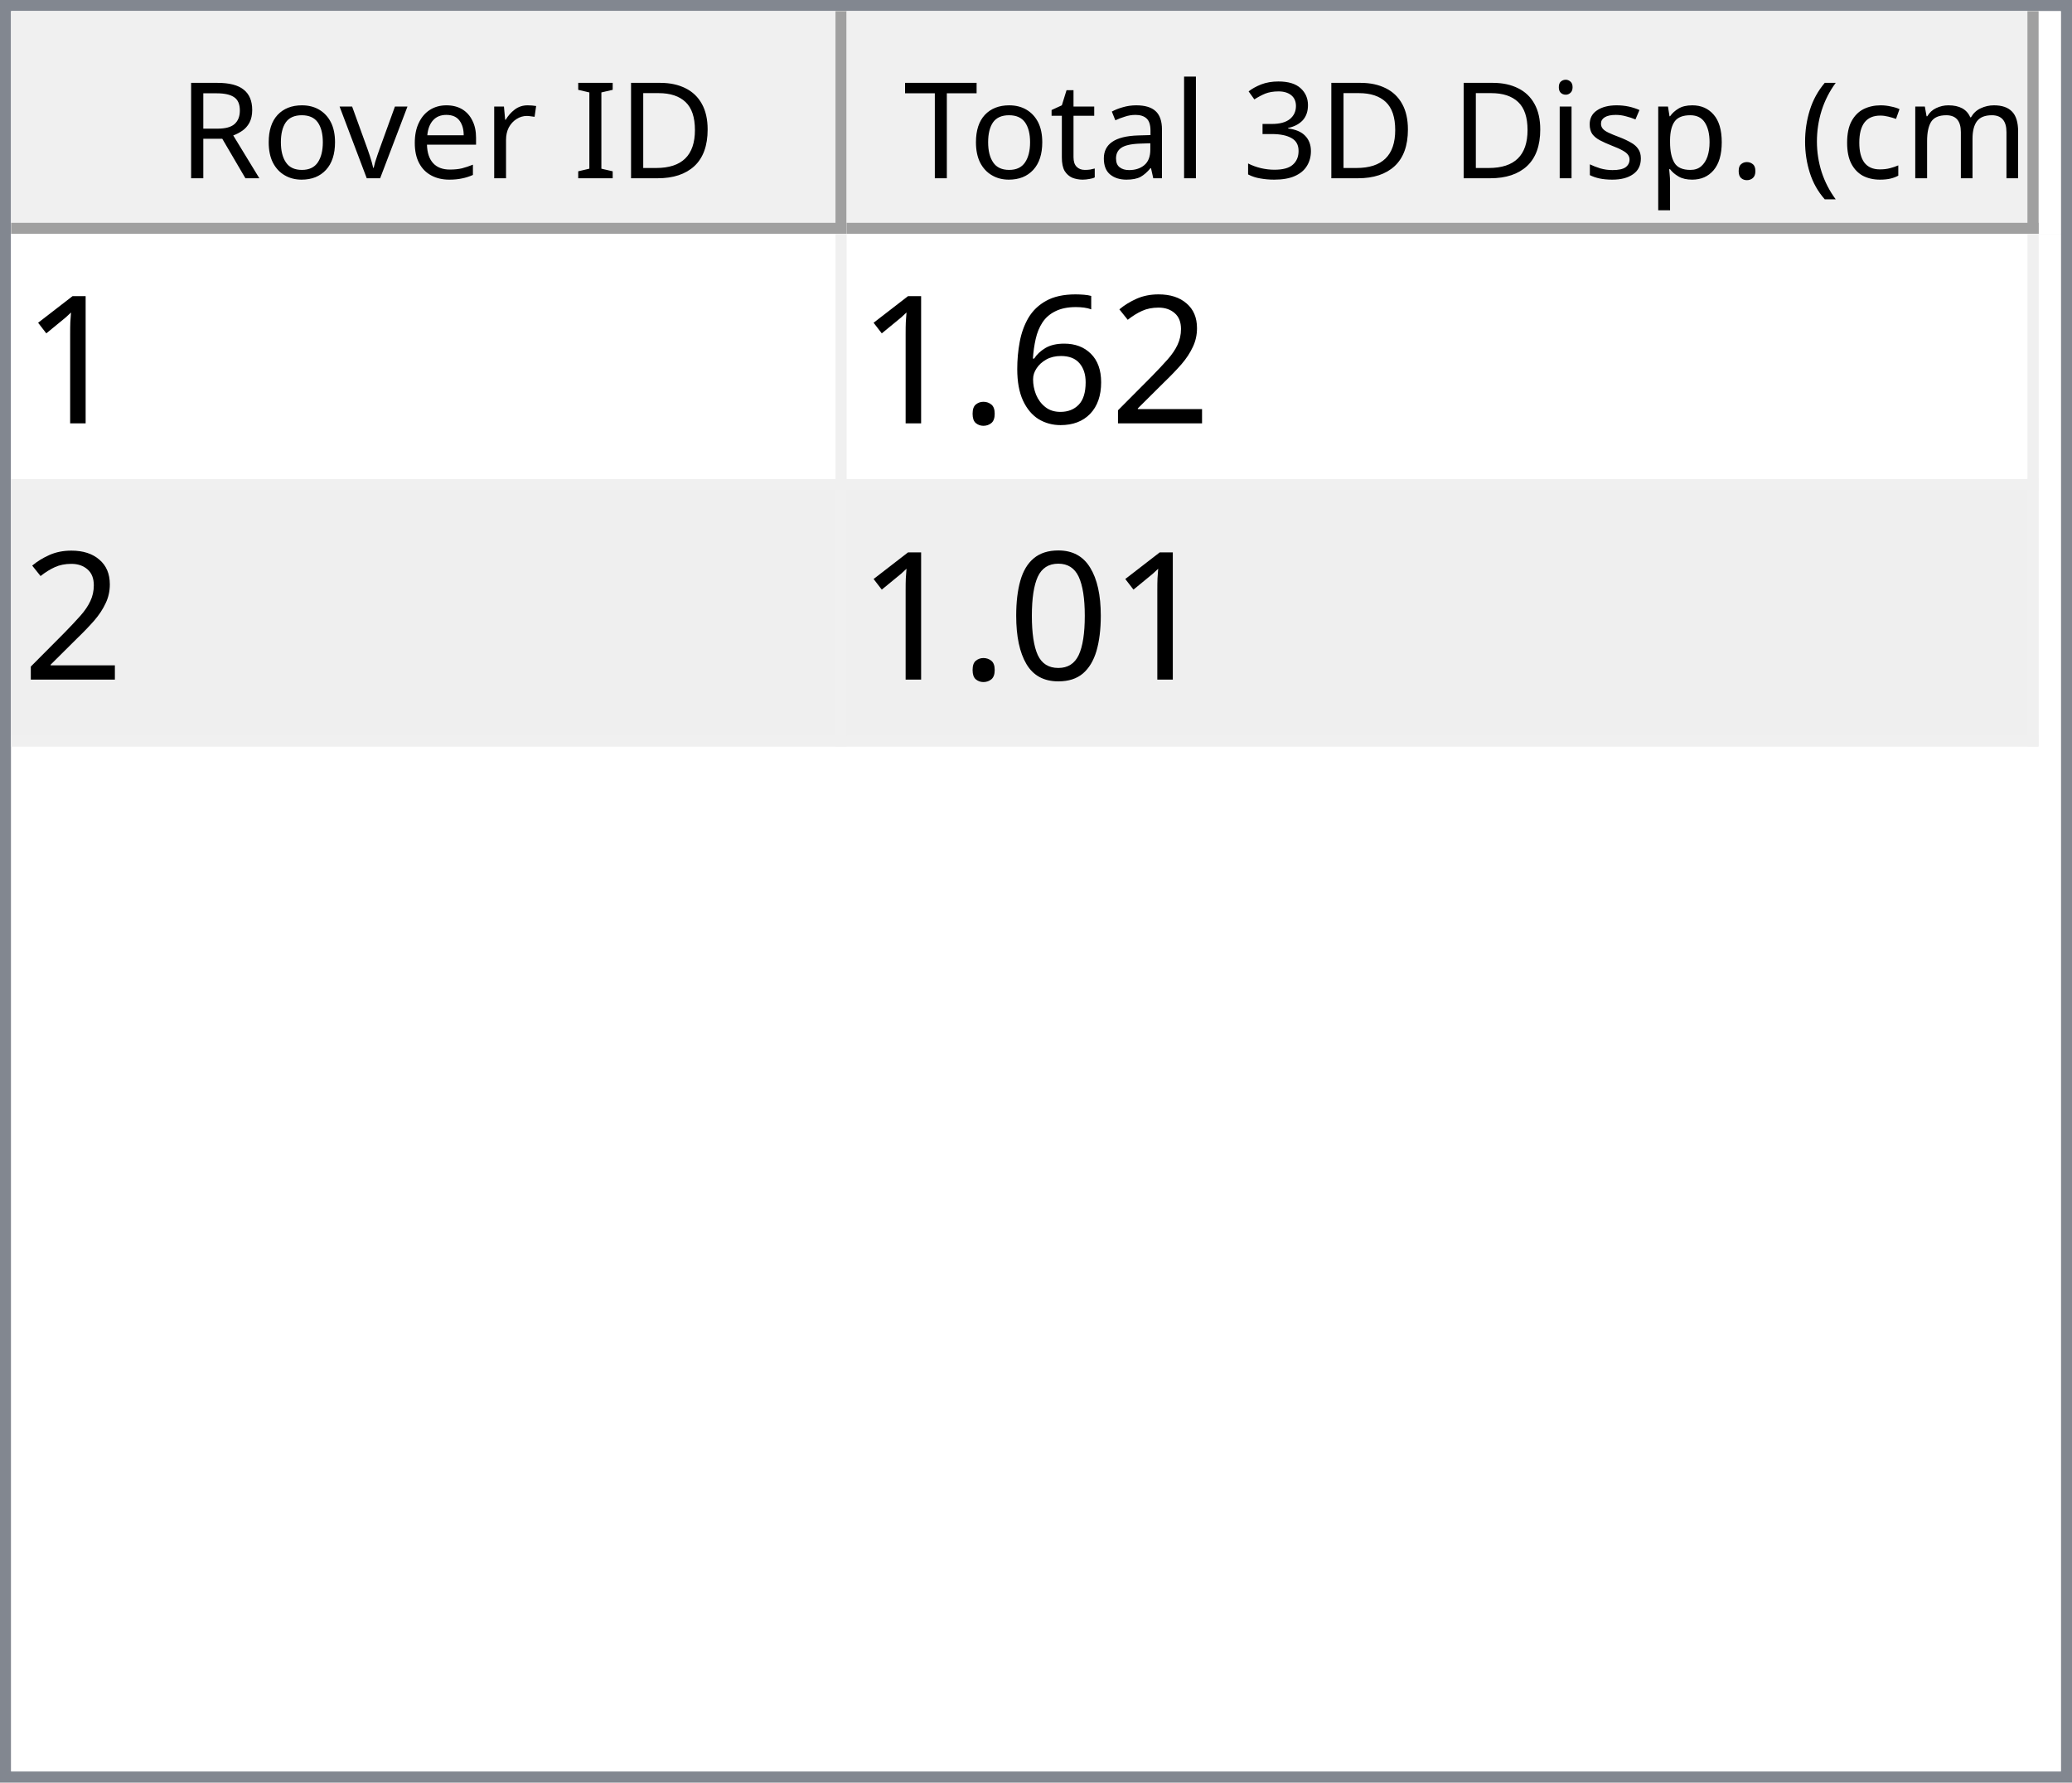
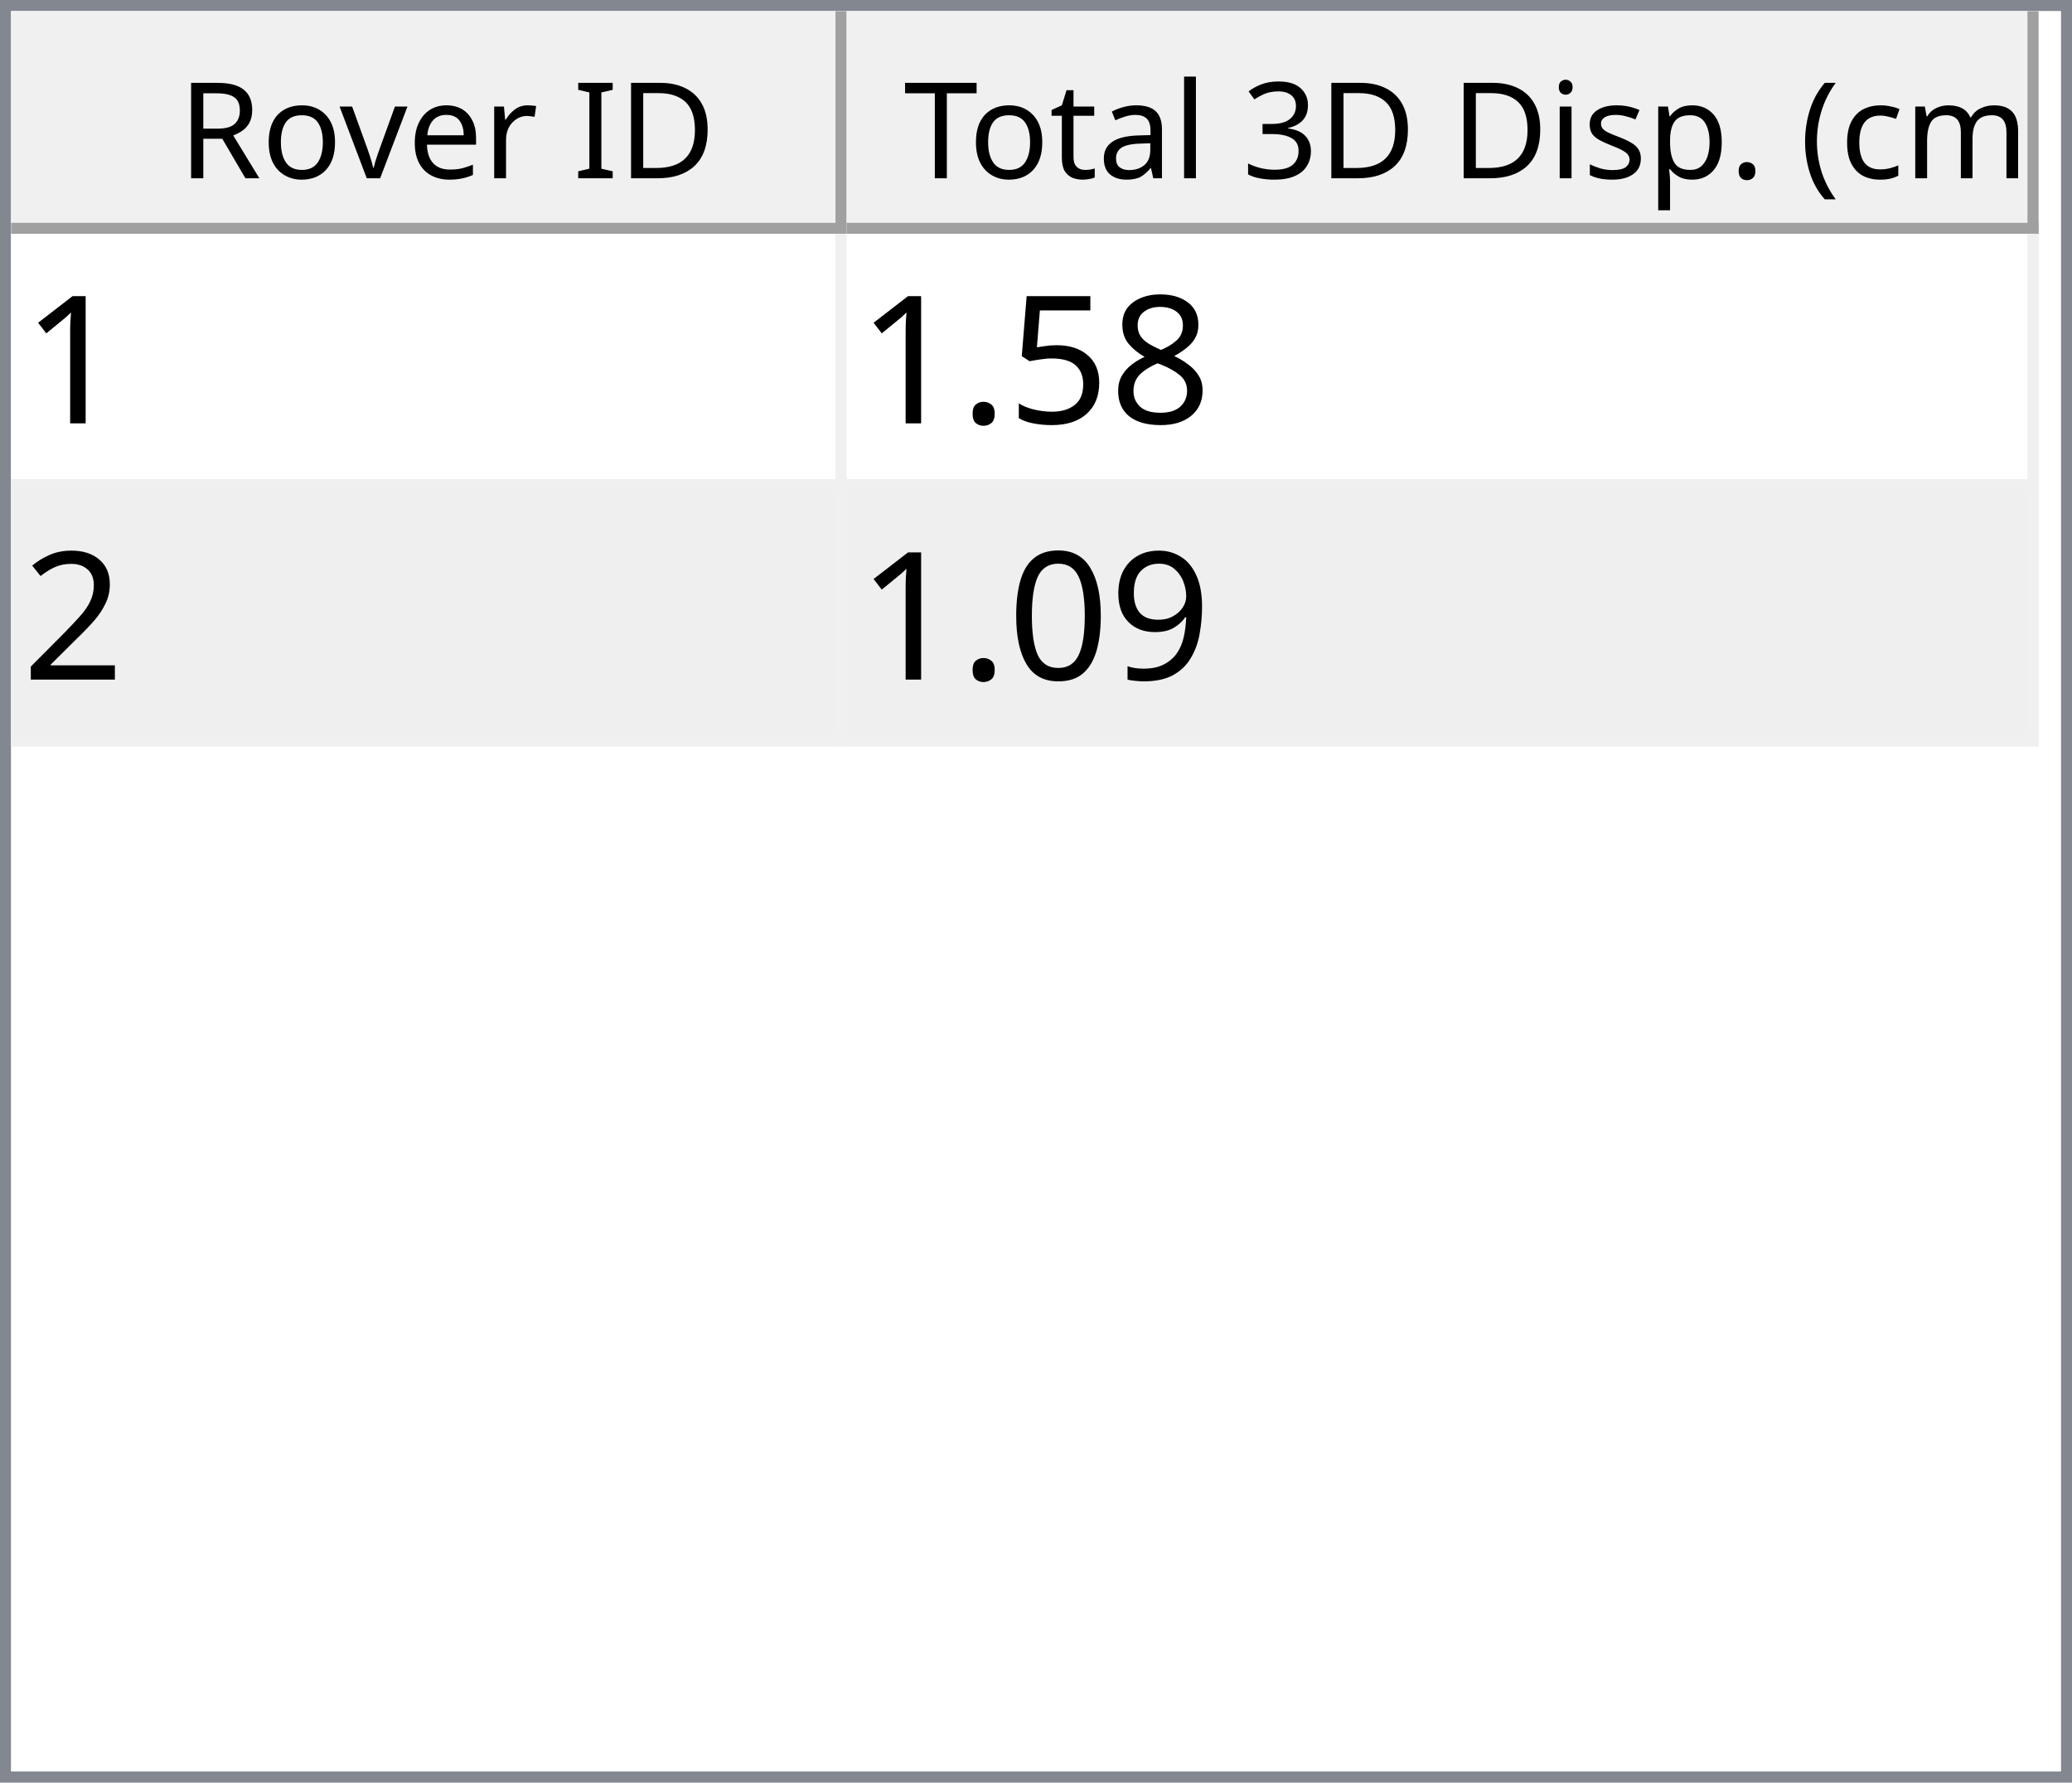
<svg xmlns="http://www.w3.org/2000/svg" style="fill-opacity:1; color-rendering:auto; color-interpolation:auto; text-rendering:auto; stroke:black; stroke-linecap:square; stroke-miterlimit:10; shape-rendering:auto; stroke-opacity:1; fill:black; stroke-dasharray:none; font-weight:normal; stroke-width:1; font-family:'Dialog'; font-style:normal; stroke-linejoin:miter; font-size:12px; stroke-dashoffset:0; image-rendering:auto;" width="186" height="160">
  <defs id="genericDefs" />
  <g>
    <defs id="defs1">
      <clipPath clipPathUnits="userSpaceOnUse" id="clipPath1">
        <path d="M0 0 L186 0 L186 160 L0 160 L0 0 Z" />
      </clipPath>
      <clipPath clipPathUnits="userSpaceOnUse" id="clipPath2">
        <path d="M0 0 L0 160 L186 160 L186 0 Z" />
      </clipPath>
      <clipPath clipPathUnits="userSpaceOnUse" id="clipPath3">
        <path d="M0 0 L0 20 L184 20 L184 0 Z" />
      </clipPath>
      <clipPath clipPathUnits="userSpaceOnUse" id="clipPath4">
        <path d="M0 0 L0 20 L75 20 L75 0 Z" />
      </clipPath>
      <clipPath clipPathUnits="userSpaceOnUse" id="clipPath5">
        <path d="M1 1 L1 19 L74 19 L74 1 Z" />
      </clipPath>
      <clipPath clipPathUnits="userSpaceOnUse" id="clipPath6">
        <path d="M0 0 L0 18 L73 18 L73 0 Z" />
      </clipPath>
      <clipPath clipPathUnits="userSpaceOnUse" id="clipPath7">
        <path d="M-0.5 -0.5 L-0.5 19.5 L74.5 19.5 L74.5 -0.5 Z" />
      </clipPath>
      <clipPath clipPathUnits="userSpaceOnUse" id="clipPath8">
        <path d="M0 0 L0 20 L107 20 L107 0 Z" />
      </clipPath>
      <clipPath clipPathUnits="userSpaceOnUse" id="clipPath9">
        <path d="M1 1 L1 19 L106 19 L106 1 Z" />
      </clipPath>
      <clipPath clipPathUnits="userSpaceOnUse" id="clipPath10">
        <path d="M0 0 L0 18 L105 18 L105 0 Z" />
      </clipPath>
      <clipPath clipPathUnits="userSpaceOnUse" id="clipPath11">
        <path d="M-0.5 -0.5 L-0.5 19.5 L106.5 19.5 L106.5 -0.5 Z" />
      </clipPath>
      <clipPath clipPathUnits="userSpaceOnUse" id="clipPath12">
        <path d="M0 0 L0 138 L184 138 L184 0 Z" />
      </clipPath>
      <clipPath clipPathUnits="userSpaceOnUse" id="clipPath13">
        <path d="M0 0 L0 46 L182 46 L182 0 Z" />
      </clipPath>
      <clipPath clipPathUnits="userSpaceOnUse" id="clipPath14">
        <path d="M-0.5 -0.5 L-0.5 45.5 L181.5 45.5 L181.5 -0.5 Z" />
      </clipPath>
      <clipPath clipPathUnits="userSpaceOnUse" id="clipPath15">
        <path d="M0 0 L0 22 L74 22 L74 0 Z" />
      </clipPath>
      <clipPath clipPathUnits="userSpaceOnUse" id="clipPath16">
        <path d="M0 0 L0 22 L106 22 L106 0 Z" />
      </clipPath>
      <font horiz-adv-x="64.551" id="font1">
        <font-face ascent="107.91" descent="25.098" units-per-em="100" style="font-style:normal; font-family:Segoe UI; font-weight:normal;" />
        <missing-glyph horiz-adv-x="64.551" d="M8.109 0 L8.109 68.266 L56.453 68.266 L56.453 0 L8.109 0 ZM15.328 7.234 L49.219 7.234 L49.219 61.031 L15.328 61.031 L15.328 7.234 Z" />
        <glyph unicode="D" horiz-adv-x="70.117" d="M9.188 0 L9.188 70.016 L28.516 70.016 Q65.531 70.016 65.531 35.891 Q65.531 19.672 55.25 9.836 Q44.969 0 27.734 0 L9.188 0 ZM17.391 62.594 L17.391 7.422 L27.828 7.422 Q41.609 7.422 49.273 14.797 Q56.938 22.172 56.938 35.688 Q56.938 62.594 28.328 62.594 L17.391 62.594 Z" />
        <glyph unicode="I" horiz-adv-x="26.611" d="M17.391 0 L9.188 0 L9.188 70.016 L17.391 70.016 L17.391 0 Z" />
        <glyph unicode=" " horiz-adv-x="27.393" d="" />
        <glyph unicode="r" horiz-adv-x="34.766" d="M34.188 41.891 Q32.078 43.5 28.125 43.5 Q23 43.5 19.555 38.672 Q16.109 33.844 16.109 25.484 L16.109 0 L8.109 0 L8.109 50 L16.109 50 L16.109 39.703 L16.312 39.703 Q18.016 44.969 21.531 47.922 Q25.047 50.875 29.391 50.875 Q32.516 50.875 34.188 50.203 L34.188 41.891 Z" />
        <glyph unicode="e" horiz-adv-x="52.295" d="M48.297 23 L12.984 23 Q13.188 14.656 17.484 10.109 Q21.781 5.562 29.297 5.562 Q37.75 5.562 44.828 11.141 L44.828 3.609 Q38.234 -1.172 27.391 -1.172 Q16.797 -1.172 10.742 5.641 Q4.688 12.453 4.688 24.812 Q4.688 36.469 11.305 43.82 Q17.922 51.172 27.734 51.172 Q37.547 51.172 42.922 44.828 Q48.297 38.484 48.297 27.203 L48.297 23 ZM40.094 29.781 Q40.047 36.719 36.75 40.578 Q33.453 44.438 27.594 44.438 Q21.922 44.438 17.969 40.383 Q14.016 36.328 13.094 29.781 L40.094 29.781 Z" />
        <glyph unicode="v" horiz-adv-x="47.9" d="M47.406 50 L27.484 0 L19.625 0 L0.688 50 L9.469 50 L22.172 13.672 Q23.578 9.672 23.922 6.688 L24.125 6.688 Q24.609 10.453 25.688 13.484 L38.969 50 L47.406 50 Z" />
        <glyph unicode="o" horiz-adv-x="58.594" d="M29 -1.172 Q17.922 -1.172 11.305 5.836 Q4.688 12.844 4.688 24.422 Q4.688 37.016 11.57 44.094 Q18.453 51.172 30.172 51.172 Q41.359 51.172 47.633 44.289 Q53.906 37.406 53.906 25.203 Q53.906 13.234 47.141 6.031 Q40.375 -1.172 29 -1.172 ZM29.594 44.438 Q21.875 44.438 17.383 39.188 Q12.891 33.938 12.891 24.703 Q12.891 15.828 17.43 10.695 Q21.969 5.562 29.594 5.562 Q37.359 5.562 41.531 10.594 Q45.703 15.625 45.703 24.906 Q45.703 34.281 41.531 39.359 Q37.359 44.438 29.594 44.438 Z" />
        <glyph unicode="R" horiz-adv-x="59.814" d="M59.375 0 L49.609 0 L37.891 19.625 Q36.281 22.359 34.766 24.289 Q33.25 26.219 31.664 27.438 Q30.078 28.656 28.25 29.219 Q26.422 29.781 24.125 29.781 L17.391 29.781 L17.391 0 L9.188 0 L9.188 70.016 L30.078 70.016 Q34.672 70.016 38.555 68.867 Q42.438 67.719 45.289 65.375 Q48.141 63.031 49.758 59.547 Q51.375 56.062 51.375 51.375 Q51.375 47.703 50.273 44.656 Q49.172 41.609 47.148 39.211 Q45.125 36.812 42.266 35.133 Q39.406 33.453 35.844 32.516 L35.844 32.328 Q37.594 31.547 38.891 30.547 Q40.188 29.547 41.359 28.18 Q42.531 26.812 43.68 25.078 Q44.828 23.344 46.234 21.047 L59.375 0 ZM17.391 62.594 L17.391 37.203 L28.516 37.203 Q31.594 37.203 34.203 38.133 Q36.812 39.062 38.719 40.797 Q40.625 42.531 41.703 45.047 Q42.781 47.562 42.781 50.688 Q42.781 56.297 39.141 59.445 Q35.5 62.594 28.609 62.594 L17.391 62.594 Z" />
        <glyph unicode=")" horiz-adv-x="30.176" d="M8.297 -15.922 L1.172 -15.922 Q16.406 2.344 16.406 26.812 Q16.406 51.469 1.078 70.016 L8.297 70.016 Q23.531 52.156 23.531 26.703 Q23.531 1.375 8.297 -15.922 Z" />
        <glyph unicode="m" horiz-adv-x="86.133" d="M79.109 0 L71.094 0 L71.094 28.719 Q71.094 37.016 68.531 40.727 Q65.969 44.438 59.906 44.438 Q54.781 44.438 51.195 39.75 Q47.609 35.062 47.609 28.516 L47.609 0 L39.594 0 L39.594 29.688 Q39.594 44.438 28.219 44.438 Q22.953 44.438 19.531 40.016 Q16.109 35.594 16.109 28.516 L16.109 0 L8.109 0 L8.109 50 L16.109 50 L16.109 42.094 L16.312 42.094 Q21.625 51.172 31.844 51.172 Q36.969 51.172 40.773 48.312 Q44.578 45.453 46 40.828 Q51.562 51.172 62.594 51.172 Q79.109 51.172 79.109 30.812 L79.109 0 Z" />
        <glyph unicode="c" horiz-adv-x="46.191" d="M42.188 2.297 Q36.422 -1.172 28.516 -1.172 Q17.828 -1.172 11.258 5.789 Q4.688 12.75 4.688 23.828 Q4.688 36.188 11.766 43.68 Q18.844 51.172 30.672 51.172 Q37.25 51.172 42.281 48.734 L42.281 40.531 Q36.719 44.438 30.375 44.438 Q22.703 44.438 17.797 38.945 Q12.891 33.453 12.891 24.516 Q12.891 15.719 17.508 10.641 Q22.125 5.562 29.891 5.562 Q36.422 5.562 42.188 9.906 L42.188 2.297 Z" />
        <glyph unicode="(" horiz-adv-x="30.176" d="M29.109 -15.922 L21.969 -15.922 Q6.844 1.375 6.844 26.703 Q6.844 52.156 21.969 70.016 L29.203 70.016 Q13.875 51.469 13.875 26.812 Q13.875 2.344 29.109 -15.922 Z" />
        <glyph unicode="." horiz-adv-x="21.68" d="M10.891 -1.078 Q8.641 -1.078 7.055 0.539 Q5.469 2.156 5.469 4.391 Q5.469 6.641 7.055 8.273 Q8.641 9.906 10.891 9.906 Q13.188 9.906 14.797 8.273 Q16.406 6.641 16.406 4.391 Q16.406 2.156 14.797 0.539 Q13.188 -1.078 10.891 -1.078 Z" />
        <glyph unicode="p" horiz-adv-x="58.789" d="M16.312 7.234 L16.109 7.234 L16.109 -23 L8.109 -23 L8.109 50 L16.109 50 L16.109 41.219 L16.312 41.219 Q22.219 51.172 33.594 51.172 Q43.266 51.172 48.688 44.461 Q54.109 37.75 54.109 26.469 Q54.109 13.922 48 6.375 Q41.891 -1.172 31.297 -1.172 Q21.578 -1.172 16.312 7.234 ZM16.109 27.391 L16.109 20.406 Q16.109 14.203 20.141 9.883 Q24.172 5.562 30.375 5.562 Q37.641 5.562 41.773 11.133 Q45.906 16.703 45.906 26.609 Q45.906 34.969 42.047 39.703 Q38.188 44.438 31.594 44.438 Q24.609 44.438 20.359 39.578 Q16.109 34.719 16.109 27.391 Z" />
        <glyph unicode="s" horiz-adv-x="42.432" d="M5.078 1.812 L5.078 10.406 Q11.625 5.562 19.484 5.562 Q30.031 5.562 30.031 12.594 Q30.031 14.594 29.125 15.992 Q28.219 17.391 26.68 18.461 Q25.141 19.531 23.07 20.383 Q21 21.234 18.609 22.172 Q15.281 23.484 12.766 24.828 Q10.25 26.172 8.57 27.859 Q6.891 29.547 6.031 31.695 Q5.172 33.844 5.172 36.719 Q5.172 40.234 6.789 42.945 Q8.406 45.656 11.086 47.484 Q13.766 49.312 17.211 50.242 Q20.656 51.172 24.312 51.172 Q30.812 51.172 35.938 48.922 L35.938 40.828 Q30.422 44.438 23.25 44.438 Q21 44.438 19.195 43.922 Q17.391 43.406 16.094 42.477 Q14.797 41.547 14.086 40.258 Q13.375 38.969 13.375 37.406 Q13.375 35.453 14.086 34.133 Q14.797 32.812 16.164 31.789 Q17.531 30.766 19.484 29.938 Q21.438 29.109 23.922 28.125 Q27.25 26.859 29.883 25.516 Q32.516 24.172 34.375 22.484 Q36.234 20.797 37.234 18.602 Q38.234 16.406 38.234 13.375 Q38.234 9.672 36.602 6.938 Q34.969 4.203 32.234 2.398 Q29.5 0.594 25.93 -0.289 Q22.359 -1.172 18.453 -1.172 Q10.75 -1.172 5.078 1.812 Z" />
        <glyph unicode="i" horiz-adv-x="24.219" d="M12.203 62.703 Q10.062 62.703 8.547 64.164 Q7.031 65.625 7.031 67.875 Q7.031 70.125 8.547 71.609 Q10.062 73.094 12.203 73.094 Q14.406 73.094 15.945 71.609 Q17.484 70.125 17.484 67.875 Q17.484 65.719 15.945 64.211 Q14.406 62.703 12.203 62.703 ZM16.109 0 L8.109 0 L8.109 50 L16.109 50 L16.109 0 Z" />
        <glyph unicode="3" horiz-adv-x="53.906" d="M46.531 19.828 Q46.531 15.094 44.75 11.211 Q42.969 7.328 39.719 4.57 Q36.469 1.812 31.93 0.297 Q27.391 -1.219 21.922 -1.219 Q11.922 -1.219 6 2.594 L6 11.188 Q13.094 5.609 22.219 5.609 Q25.875 5.609 28.828 6.539 Q31.781 7.469 33.906 9.227 Q36.031 10.984 37.18 13.477 Q38.328 15.969 38.328 19.094 Q38.328 32.812 18.797 32.812 L12.984 32.812 L12.984 39.594 L18.5 39.594 Q35.797 39.594 35.797 52.484 Q35.797 64.406 22.609 64.406 Q15.188 64.406 8.688 59.422 L8.688 67.188 Q15.375 71.188 24.609 71.188 Q29 71.188 32.57 69.969 Q36.141 68.75 38.68 66.555 Q41.219 64.359 42.609 61.281 Q44 58.203 44 54.5 Q44 40.672 30.031 36.719 L30.031 36.531 Q33.594 36.141 36.625 34.797 Q39.656 33.453 41.852 31.305 Q44.047 29.156 45.289 26.25 Q46.531 23.344 46.531 19.828 Z" />
        <glyph unicode="l" horiz-adv-x="24.219" d="M16.109 0 L8.109 0 L8.109 74.031 L16.109 74.031 L16.109 0 Z" />
        <glyph unicode="a" horiz-adv-x="50.879" d="M43.891 0 L35.891 0 L35.891 7.812 L35.688 7.812 Q30.469 -1.172 20.312 -1.172 Q12.844 -1.172 8.617 2.781 Q4.391 6.734 4.391 13.281 Q4.391 27.297 20.906 29.594 L35.891 31.688 Q35.891 44.438 25.594 44.438 Q16.547 44.438 9.281 38.281 L9.281 46.484 Q16.656 51.172 26.266 51.172 Q43.891 51.172 43.891 32.516 L43.891 0 ZM35.891 25.297 L23.828 23.641 Q18.266 22.859 15.43 20.875 Q12.594 18.891 12.594 13.875 Q12.594 10.203 15.211 7.883 Q17.828 5.562 22.172 5.562 Q28.125 5.562 32.008 9.742 Q35.891 13.922 35.891 20.312 L35.891 25.297 Z" />
        <glyph unicode="t" horiz-adv-x="33.887" d="M31.297 0.484 Q28.469 -1.078 23.828 -1.078 Q10.688 -1.078 10.688 13.578 L10.688 43.172 L2.094 43.172 L2.094 50 L10.688 50 L10.688 62.203 L18.703 64.797 L18.703 50 L31.297 50 L31.297 43.172 L18.703 43.172 L18.703 14.984 Q18.703 9.969 20.414 7.82 Q22.125 5.672 26.078 5.672 Q29.109 5.672 31.297 7.328 L31.297 0.484 Z" />
        <glyph unicode="T" horiz-adv-x="52.393" d="M50.594 62.594 L30.375 62.594 L30.375 0 L22.172 0 L22.172 62.594 L2 62.594 L2 70.016 L50.594 70.016 L50.594 62.594 Z" />
      </font>
      <font horiz-adv-x="75.0" id="font2">
        <font-face ascent="100.537" descent="21.973" units-per-em="100" style="font-style:normal; font-family:sans-serif; font-weight:normal;" />
        <missing-glyph horiz-adv-x="75.0" d="M12.5 0 L12.5 62.5 L62.5 62.5 L62.5 0 L12.5 0 ZM14.062 1.562 L60.938 1.562 L60.938 60.938 L14.062 60.938 L14.062 1.562 Z" />
        <glyph unicode="1" horiz-adv-x="55.615" d="M37.25 0 L28.469 0 L28.469 56 Q25.297 52.984 20.141 49.953 Q14.984 46.922 10.891 45.406 L10.891 53.906 Q18.266 57.375 23.781 62.305 Q29.297 67.234 31.594 71.875 L37.25 71.875 L37.25 0 Z" />
+         <glyph unicode="8" horiz-adv-x="55.615" d="M17.672 38.812 Q12.203 40.828 9.57 44.539 Q6.938 48.25 6.938 53.422 Q6.938 61.234 12.555 66.555 Q18.172 71.875 27.484 71.875 Q36.859 71.875 42.578 66.43 Q48.297 60.984 48.297 53.172 Q48.297 48.188 45.68 44.508 Q43.062 40.828 37.75 38.812 Q44.344 36.672 47.781 31.883 Q51.219 27.094 51.219 20.453 Q51.219 11.281 44.727 5.031 Q38.234 -1.219 27.641 -1.219 Q17.047 -1.219 10.547 5.055 Q4.047 11.328 4.047 20.703 Q4.047 27.688 7.594 32.398 Q11.141 37.109 17.672 38.812 ZM15.922 53.719 Q15.922 48.641 19.195 45.414 Q22.469 42.188 27.688 42.188 Q32.766 42.188 36.016 45.383 Q39.266 48.578 39.266 53.219 Q39.266 58.062 35.914 61.359 Q32.562 64.656 27.594 64.656 Q22.562 64.656 19.242 61.43 Q15.922 58.203 15.922 53.719 ZM13.094 20.656 Q13.094 16.891 14.875 13.375 Q16.656 9.859 20.172 7.93 Q23.688 6 27.734 6 Q34.031 6 38.133 10.055 Q42.234 14.109 42.234 20.359 Q42.234 26.703 38.016 30.859 Q33.797 35.016 27.438 35.016 Q21.234 35.016 17.164 30.914 Q13.094 26.812 13.094 20.656 Z" />
+         <glyph unicode="5" horiz-adv-x="55.615" d="M4.156 18.75 L13.375 19.531 Q14.406 12.797 18.141 9.398 Q21.875 6 27.156 6 Q33.5 6 37.891 10.789 Q42.281 15.578 42.281 23.484 Q42.281 31 38.062 35.352 Q33.844 39.703 27 39.703 Q22.75 39.703 19.336 37.773 Q15.922 35.844 13.969 32.766 L5.719 33.844 L12.641 70.609 L48.25 70.609 L48.25 62.203 L19.672 62.203 L15.828 42.969 Q22.266 47.469 29.344 47.469 Q38.719 47.469 45.164 40.969 Q51.609 34.469 51.609 24.266 Q51.609 14.547 45.953 7.469 Q39.062 -1.219 27.156 -1.219 Q17.391 -1.219 11.211 4.25 Q5.031 9.719 4.156 18.75 Z" />
+         <glyph unicode="." horiz-adv-x="27.783" d="M9.078 0 L9.078 10.016 L19.094 10.016 L19.094 0 L9.078 0 Z" />
        <glyph unicode="2" horiz-adv-x="55.615" d="M50.344 8.453 L50.344 0 L3.031 0 Q2.938 3.172 4.047 6.109 Q5.859 10.938 9.836 15.625 Q13.812 20.312 21.344 26.469 Q33.016 36.031 37.117 41.625 Q41.219 47.219 41.219 52.203 Q41.219 57.422 37.477 61.008 Q33.734 64.594 27.734 64.594 Q21.391 64.594 17.578 60.789 Q13.766 56.984 13.719 50.25 L4.688 51.172 Q5.609 61.281 11.664 66.578 Q17.719 71.875 27.938 71.875 Q38.234 71.875 44.242 66.164 Q50.25 60.453 50.25 52 Q50.25 47.703 48.492 43.555 Q46.734 39.406 42.656 34.812 Q38.578 30.219 29.109 22.219 Q21.188 15.578 18.945 13.211 Q16.703 10.844 15.234 8.453 L50.344 8.453 Z" />
-         <glyph unicode="6" horiz-adv-x="55.615" d="M49.75 54.047 L41.016 53.375 Q39.844 58.547 37.703 60.891 Q34.125 64.656 28.906 64.656 Q24.703 64.656 21.531 62.312 Q17.391 59.281 14.992 53.469 Q12.594 47.656 12.5 36.922 Q15.672 41.75 20.266 44.094 Q24.859 46.438 29.891 46.438 Q38.672 46.438 44.852 39.969 Q51.031 33.5 51.031 23.25 Q51.031 16.5 48.125 10.719 Q45.219 4.938 40.141 1.859 Q35.062 -1.219 28.609 -1.219 Q17.625 -1.219 10.695 6.859 Q3.766 14.938 3.766 33.5 Q3.766 54.25 11.422 63.672 Q18.109 71.875 29.438 71.875 Q37.891 71.875 43.289 67.141 Q48.688 62.406 49.75 54.047 ZM13.875 23.188 Q13.875 18.656 15.797 14.508 Q17.719 10.359 21.188 8.18 Q24.656 6 28.469 6 Q34.031 6 38.039 10.492 Q42.047 14.984 42.047 22.703 Q42.047 30.125 38.086 34.398 Q34.125 38.672 28.125 38.672 Q22.172 38.672 18.023 34.398 Q13.875 30.125 13.875 23.188 Z" />
-         <glyph unicode="." horiz-adv-x="27.783" d="M9.078 0 L9.078 10.016 L19.094 10.016 L19.094 0 L9.078 0 Z" />
+         <glyph unicode="9" horiz-adv-x="55.615" d="M5.469 16.547 L13.922 17.328 Q14.984 11.375 18.016 8.688 Q21.047 6 25.781 6 Q29.828 6 32.883 7.859 Q35.938 9.719 37.891 12.82 Q39.844 15.922 41.164 21.195 Q42.484 26.469 42.484 31.938 Q42.484 32.516 42.438 33.688 Q39.797 29.5 35.234 26.883 Q30.672 24.266 25.344 24.266 Q16.453 24.266 10.305 30.711 Q4.156 37.156 4.156 47.703 Q4.156 58.594 10.578 65.234 Q17 71.875 26.656 71.875 Q33.641 71.875 39.43 68.117 Q45.219 64.359 48.219 57.398 Q51.219 50.438 51.219 37.25 Q51.219 23.531 48.242 15.406 Q45.266 7.281 39.383 3.031 Q33.5 -1.219 25.594 -1.219 Q17.188 -1.219 11.867 3.445 Q6.547 8.109 5.469 16.547 ZM41.453 48.141 Q41.453 55.719 37.43 60.156 Q33.406 64.594 27.734 64.594 Q21.875 64.594 17.531 59.812 Q13.188 55.031 13.188 47.406 Q13.188 40.578 17.312 36.305 Q21.438 32.031 27.484 32.031 Q33.594 32.031 37.523 36.305 Q41.453 40.578 41.453 48.141 Z" />
        <glyph unicode="0" horiz-adv-x="55.615" d="M4.156 35.297 Q4.156 48 6.766 55.742 Q9.375 63.484 14.523 67.68 Q19.672 71.875 27.484 71.875 Q33.25 71.875 37.594 69.555 Q41.938 67.234 44.773 62.867 Q47.609 58.5 49.219 52.227 Q50.828 45.953 50.828 35.297 Q50.828 22.703 48.242 14.969 Q45.656 7.234 40.508 3.008 Q35.359 -1.219 27.484 -1.219 Q17.141 -1.219 11.234 6.203 Q4.156 15.141 4.156 35.297 ZM13.188 35.297 Q13.188 17.672 17.312 11.836 Q21.438 6 27.484 6 Q33.547 6 37.672 11.859 Q41.797 17.719 41.797 35.297 Q41.797 52.984 37.672 58.789 Q33.547 64.594 27.391 64.594 Q21.344 64.594 17.719 59.469 Q13.188 52.938 13.188 35.297 Z" />
      </font>
    </defs>
    <g style="fill:white; stroke:white;">
      <rect x="0" y="0" width="186" style="clip-path:url(#clipPath1); stroke:none;" height="160" />
    </g>
    <g style="fill:white; text-rendering:optimizeSpeed; color-rendering:optimizeSpeed; image-rendering:optimizeSpeed; shape-rendering:crispEdges; stroke:white; color-interpolation:sRGB;">
      <rect x="0" width="186" height="160" y="0" style="stroke:none;" />
      <path style="stroke:none;" d="M0 160 L186 160 L186 0 L0 0 Z" />
    </g>
    <g style="fill:rgb(240,240,240); font-family:'Segoe UI'; stroke:rgb(240,240,240);">
      <rect x="0" y="0" width="186" style="clip-path:url(#clipPath2); stroke:none;" height="160" />
    </g>
    <g style="fill:rgb(130,135,144); font-family:'Segoe UI'; stroke:rgb(130,135,144);">
      <path d="M0 0 L186 0 L186 160 L0 160 L0 0 ZM1 1 L185 1 L185 159 L1 159 L1 1 Z" style="fill-rule:evenodd; clip-path:url(#clipPath2); stroke:none;" />
    </g>
    <g style="fill:white; font-family:'Segoe UI'; stroke:white;" transform="translate(1,1)">
      <rect x="0" y="0" width="184" style="clip-path:url(#clipPath3); stroke:none;" height="20" />
    </g>
    <g style="fill:rgb(240,240,240); font-family:'Segoe UI'; stroke:rgb(240,240,240);" transform="translate(1,1)">
      <rect x="0" y="0" width="75" style="clip-path:url(#clipPath4); stroke:none;" height="20" />
    </g>
    <g style="font-family:'Segoe UI';" transform="translate(2,2)">
      <text x="14" xml:space="preserve" y="14" style="clip-path:url(#clipPath6); stroke:none;">Rover ID</text>
    </g>
    <g style="fill:rgb(160,160,160); font-family:'Segoe UI'; stroke:rgb(160,160,160); stroke-linejoin:bevel;" transform="translate(1.5,1.5)">
      <line x1="74" x2="74" y1="0" style="fill:none; clip-path:url(#clipPath7);" y2="19" />
    </g>
    <g style="fill:rgb(160,160,160); font-family:'Segoe UI'; stroke:rgb(160,160,160); stroke-linejoin:bevel;" transform="matrix(1,0,0,1,1,1) translate(0.5,0.5)">
      <line x1="0" x2="74" y1="19" style="fill:none; clip-path:url(#clipPath7);" y2="19" />
    </g>
    <g style="fill:rgb(240,240,240); font-family:'Segoe UI'; stroke:rgb(240,240,240);" transform="translate(76,1)">
      <rect x="0" y="0" width="107" style="clip-path:url(#clipPath8); stroke:none;" height="20" />
    </g>
    <g style="font-family:'Segoe UI';" transform="translate(77,2)">
      <text x="1" xml:space="preserve" y="14" style="clip-path:url(#clipPath10); stroke:none;"> Total 3D Disp. (cm)</text>
    </g>
    <g style="fill:rgb(160,160,160); font-family:'Segoe UI'; stroke:rgb(160,160,160); stroke-linejoin:bevel;" transform="translate(76.5,1.5)">
      <line x1="106" x2="106" y1="0" style="fill:none; clip-path:url(#clipPath11);" y2="19" />
    </g>
    <g style="fill:rgb(160,160,160); font-family:'Segoe UI'; stroke:rgb(160,160,160); stroke-linejoin:bevel;" transform="matrix(1,0,0,1,76,1) translate(0.5,0.5)">
      <line x1="0" x2="106" y1="19" style="fill:none; clip-path:url(#clipPath11);" y2="19" />
    </g>
    <g style="fill:white; font-family:'Segoe UI'; stroke:white;" transform="translate(1,21)">
      <rect x="0" y="0" width="184" style="clip-path:url(#clipPath12); stroke:none;" height="138" />
    </g>
    <g style="fill:rgb(240,240,240); font-size:16px; font-family:sans-serif; stroke:rgb(240,240,240);" transform="translate(1,21)">
      <rect x="0" y="0" width="182" style="clip-path:url(#clipPath13); stroke:none;" height="46" />
      <line transform="translate(0.5,0.5)" x1="0" x2="181" y1="22" style="clip-path:url(#clipPath14); fill:none; stroke-linejoin:bevel;" y2="22" />
    </g>
    <g transform="matrix(1,0,0,1,1,21) translate(0.5,0.5)" style="fill:rgb(240,240,240); font-size:16px; font-family:sans-serif; stroke:rgb(240,240,240); stroke-linejoin:bevel;">
      <line x1="0" x2="181" y1="45" style="fill:none; clip-path:url(#clipPath14);" y2="45" />
    </g>
    <g transform="matrix(1,0,0,1,1,21) translate(0.5,0.5)" style="fill:rgb(240,240,240); font-size:16px; font-family:sans-serif; stroke:rgb(240,240,240); stroke-linejoin:bevel;">
      <line x1="74" x2="74" y1="0" style="fill:none; clip-path:url(#clipPath14);" y2="45" />
    </g>
    <g transform="matrix(1,0,0,1,1,21) translate(0.5,0.5)" style="fill:rgb(240,240,240); font-size:16px; font-family:sans-serif; stroke:rgb(240,240,240); stroke-linejoin:bevel;">
      <line x1="181" x2="181" y1="0" style="fill:none; clip-path:url(#clipPath14);" y2="45" />
    </g>
    <g style="fill:white; font-size:16px; font-family:sans-serif; stroke:white;" transform="matrix(1,0,0,1,1,21)">
      <rect x="0" y="0" width="74" style="clip-path:url(#clipPath15); stroke:none;" height="22" />
      <text x="1" y="17" style="fill:black; clip-path:url(#clipPath15); stroke:none;" xml:space="preserve">1</text>
    </g>
    <g style="fill:white; font-size:16px; font-family:sans-serif; stroke:white;" transform="matrix(1,0,0,1,1,21) translate(75,0)">
      <rect x="0" y="0" width="106" style="clip-path:url(#clipPath16); stroke:none;" height="22" />
-       <text x="1" y="17" style="fill:black; clip-path:url(#clipPath16); stroke:none;" xml:space="preserve">1.62</text>
+       <text x="1" y="17" style="fill:black; clip-path:url(#clipPath16); stroke:none;" xml:space="preserve">1.58</text>
    </g>
    <g style="fill:rgb(239,239,239); font-size:16px; font-family:sans-serif; stroke:rgb(239,239,239);" transform="matrix(1,0,0,1,1,21) translate(0,23)">
      <rect x="0" y="0" width="74" style="clip-path:url(#clipPath15); stroke:none;" height="22" />
      <text x="1" y="17" style="fill:black; clip-path:url(#clipPath15); stroke:none;" xml:space="preserve">2</text>
    </g>
    <g style="fill:rgb(239,239,239); font-size:16px; font-family:sans-serif; stroke:rgb(239,239,239);" transform="matrix(1,0,0,1,1,21) translate(75,23)">
      <rect x="0" y="0" width="106" style="clip-path:url(#clipPath16); stroke:none;" height="22" />
-       <text x="1" y="17" style="fill:black; clip-path:url(#clipPath16); stroke:none;" xml:space="preserve">1.01</text>
+       <text x="1" y="17" style="fill:black; clip-path:url(#clipPath16); stroke:none;" xml:space="preserve">1.09</text>
    </g>
  </g>
</svg>
